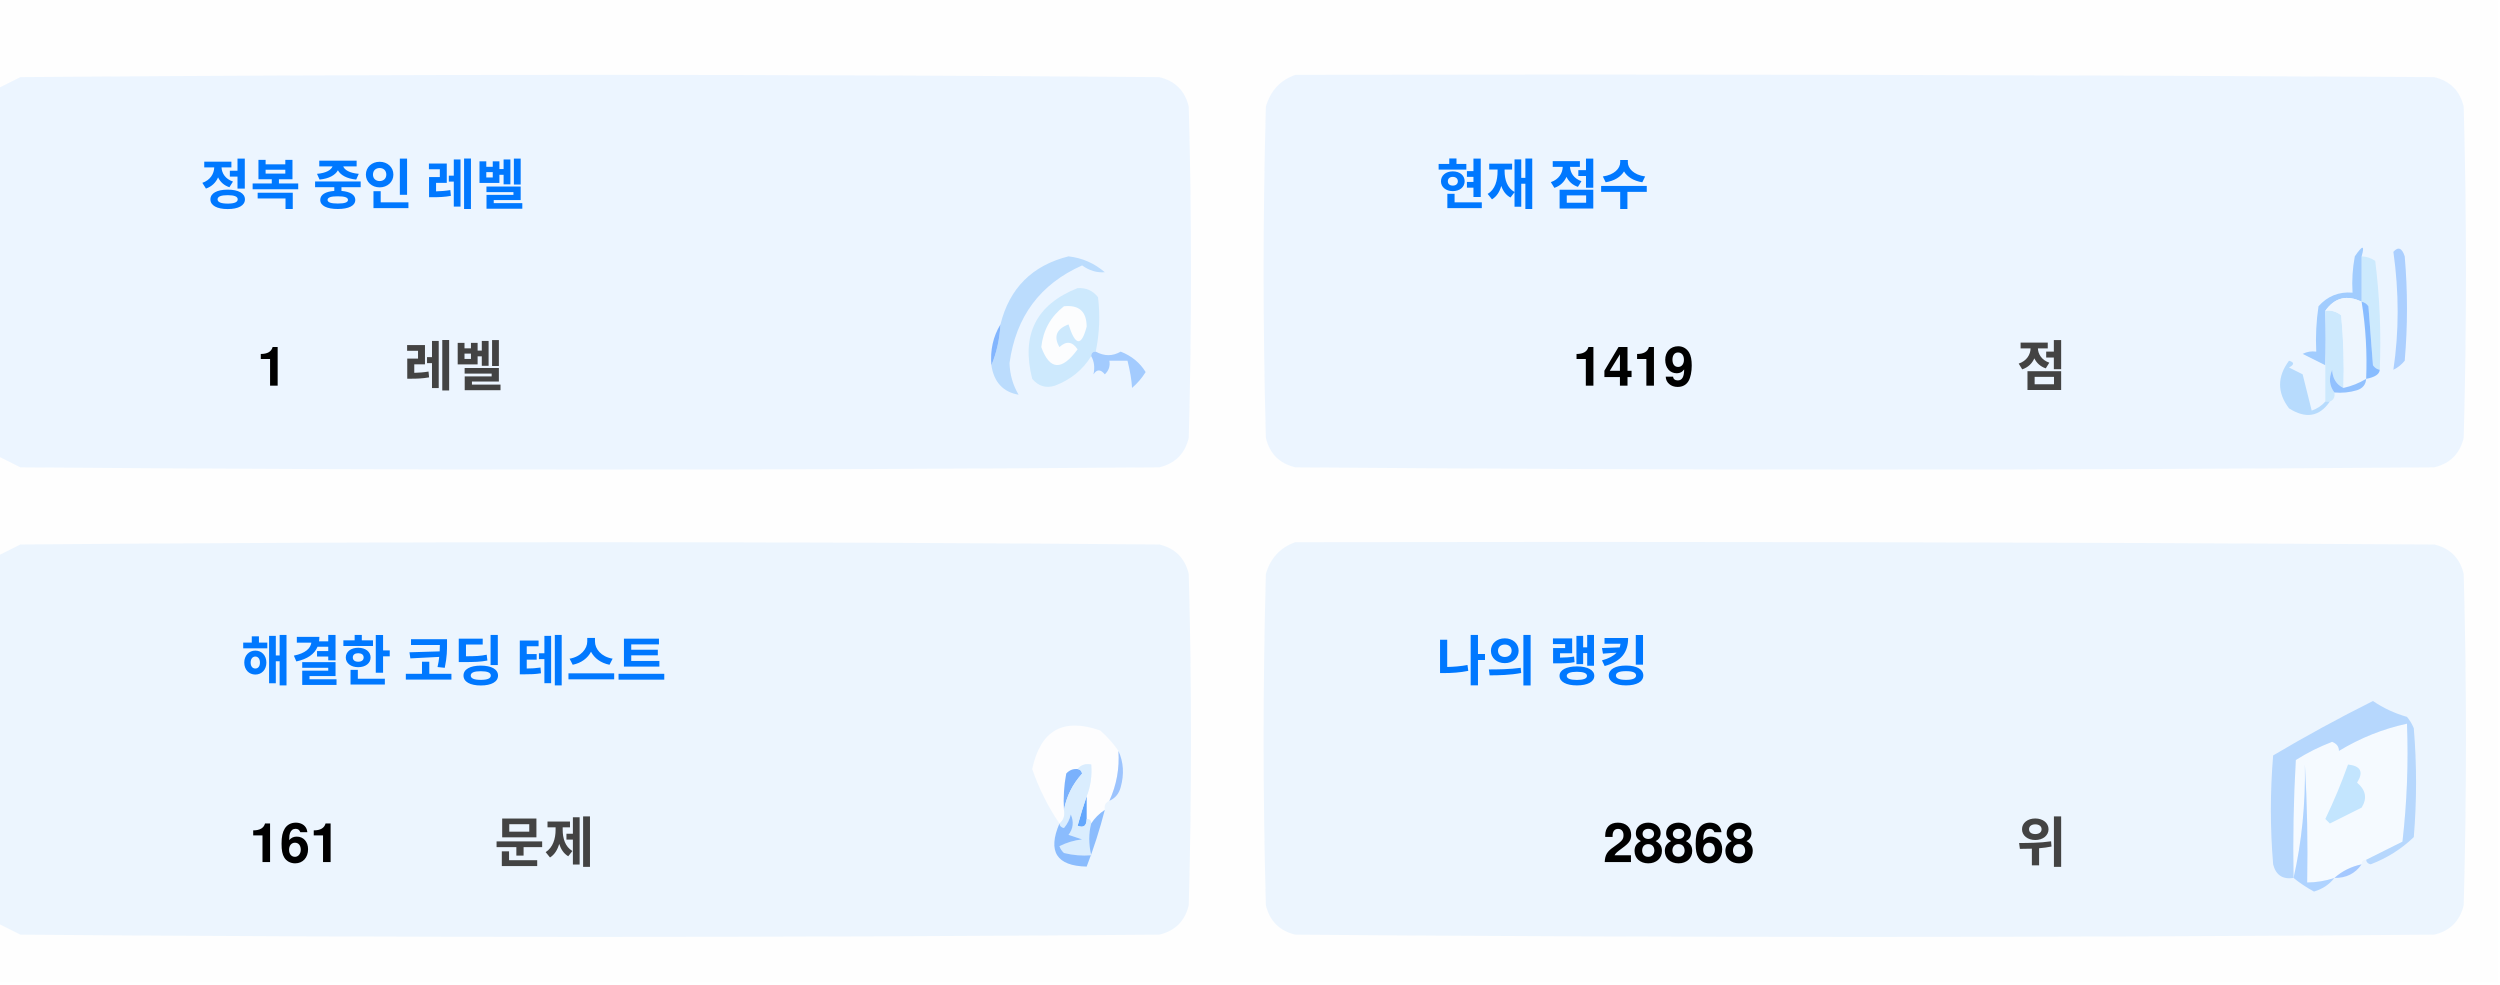
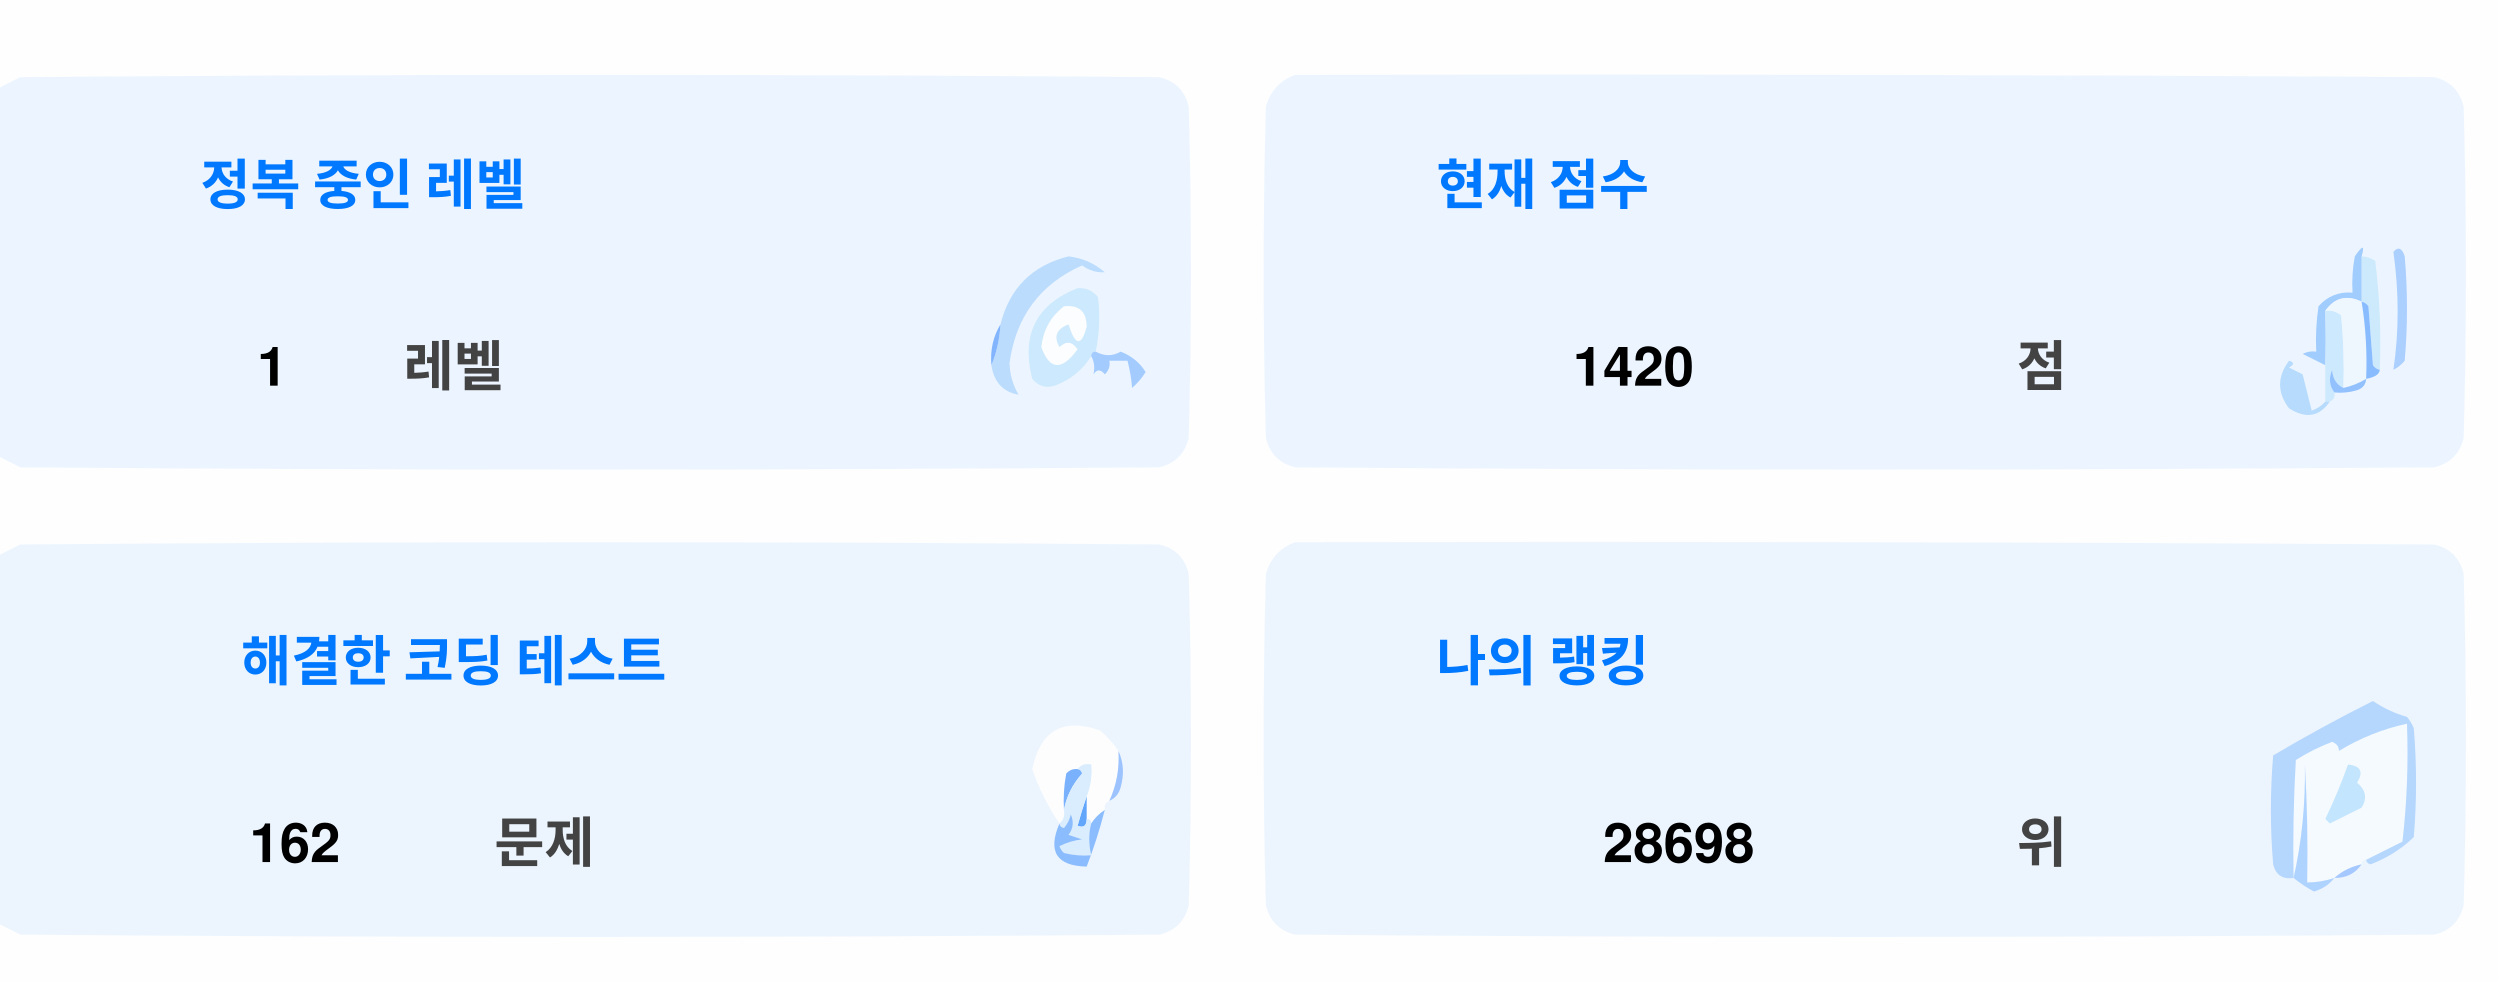
<svg xmlns="http://www.w3.org/2000/svg" version="1.1" width="551px" height="217px" style="shape-rendering:geometricPrecision; text-rendering:geometricPrecision; image-rendering:optimizeQuality; fill-rule:evenodd; clip-rule:evenodd">
  <style>.title {fill: #434343;font-size: 1rem;line-height: 1.5rem;font-weight: bold;font-family: -apple-system, BlinkMacSystemFont, Segoe UI, Helvetica, Arial, sans-serif, Apple Color Emoji, Segoe UI Emoji;}.desc {fill: #434343;font-size: 2.5rem;font-weight: bold;line-height: 1.5rem;font-family: -apple-system, BlinkMacSystemFont, Segoe UI, Helvetica, Arial, sans-serif, Apple Color Emoji, Segoe UI Emoji;}.desc-2 {fill: #434343;font-size: 1rem;font-weight: bold;line-height: 1.5rem;font-family: -apple-system, BlinkMacSystemFont, Segoe UI, Helvetica, Arial, sans-serif, Apple Color Emoji, Segoe UI Emoji;}.text, .desc {animation: twinkling 4s ease-in-out infinite;}@keyframes twinkling {40% { opacity: 1; }50% { opacity: 0.5; }60% { opacity: 1; }70% { opacity: 0.5; }80% { opacity: 1; }}</style>
  <g>
    <path style="opacity:1" fill="#fefefe" d="M -0.5,-0.5 C 183.167,-0.5 366.833,-0.5 550.5,-0.5C 550.5,71.833 550.5,144.167 550.5,216.5C 366.833,216.5 183.167,216.5 -0.5,216.5C -0.5,212.167 -0.5,207.833 -0.5,203.5C 1.14,204.32 2.807,205.153 4.5,206C 88.167,206.667 171.833,206.667 255.5,206C 259,205.167 261.167,203 262,199.5C 262.667,175.167 262.667,150.833 262,126.5C 261.167,123 259,120.833 255.5,120C 171.833,119.333 88.167,119.333 4.5,120C 2.807,120.847 1.14,121.68 -0.5,122.5C -0.5,115.167 -0.5,107.833 -0.5,100.5C 1.14,101.32 2.807,102.153 4.5,103C 88.167,103.667 171.833,103.667 255.5,103C 259,102.167 261.167,100 262,96.5C 262.667,72.167 262.667,47.833 262,23.5C 261.167,20 259,17.833 255.5,17C 171.833,16.333 88.167,16.333 4.5,17C 2.807,17.847 1.14,18.68 -0.5,19.5C -0.5,12.833 -0.5,6.167 -0.5,-0.5 Z" />
  </g>
  <g>
    <path style="opacity:1" fill="#ecf5ff" d="M -0.5,100.5 C -0.5,73.5 -0.5,46.5 -0.5,19.5C 1.14,18.68 2.807,17.847 4.5,17C 88.167,16.333 171.833,16.333 255.5,17C 259,17.833 261.167,20 262,23.5C 262.667,47.833 262.667,72.167 262,96.5C 261.167,100 259,102.167 255.5,103C 171.833,103.667 88.167,103.667 4.5,103C 2.807,102.153 1.14,101.32 -0.5,100.5 Z" />
  </g>
  <g>
    <path style="opacity:1" fill="#ecf5ff" d="M 285.5,16.5 C 369.167,16.333 452.834,16.5 536.5,17C 540,17.833 542.167,20 543,23.5C 543.667,47.833 543.667,72.167 543,96.5C 542.167,100 540,102.167 536.5,103C 452.833,103.667 369.167,103.667 285.5,103C 282,102.167 279.833,100 279,96.5C 278.333,72.167 278.333,47.833 279,23.5C 280.018,19.985 282.185,17.652 285.5,16.5 Z" />
  </g>
  <g>
    <path style="opacity:1" fill="#cdeafd" d="M 520.5,56.5 C 521.583,56.539 522.583,56.873 523.5,57.5C 524.498,65.472 524.831,73.472 524.5,81.5C 523.883,81.389 523.383,81.056 523,80.5C 522.667,76.167 522.333,71.833 522,67.5C 521.617,66.944 521.117,66.611 520.5,66.5C 520.5,63.167 520.5,59.833 520.5,56.5 Z" />
  </g>
  <g>
    <path style="opacity:1" fill="#abcfff" d="M 527.5,55.5 C 528.566,54.308 529.399,54.641 530,56.5C 530.667,64.167 530.667,71.833 530,79.5C 529.311,80.357 528.478,81.023 527.5,81.5C 528.758,73.08 528.758,64.414 527.5,55.5 Z" />
  </g>
  <g>
    <path style="opacity:1" fill="#bbdcfd" d="M 218.5,80.5 C 219.657,77.727 220.324,74.727 220.5,71.5C 222.49,63.51 227.49,58.51 235.5,56.5C 238.528,56.847 241.194,58.014 243.5,60C 241.744,60.141 240.078,59.641 238.5,58.5C 229.247,62.607 223.914,69.773 222.5,80C 222.565,82.526 223.232,84.859 224.5,87C 221.07,86.397 219.07,84.231 218.5,80.5 Z" />
  </g>
  <g>
    <path style="opacity:1" fill="#cde9fd" d="M 241.5,77.5 C 240.833,77.5 240.5,77.833 240.5,78.5C 238.628,81.529 235.961,83.695 232.5,85C 230.536,85.624 228.869,85.124 227.5,83.5C 225.021,73.791 228.354,67.124 237.5,63.5C 239.374,63.39 240.874,64.056 242,65.5C 242.497,69.524 242.331,73.524 241.5,77.5 Z" />
  </g>
  <g>
    <path style="opacity:1" fill="#fcfdfe" d="M 234.5,67.5 C 237.826,67.162 239.493,68.662 239.5,72C 238.334,76.434 237,76.267 235.5,71.5C 232.832,72.515 232.166,74.182 233.5,76.5C 235.017,75.089 236.351,75.256 237.5,77C 234.006,81.771 231.34,81.605 229.5,76.5C 229.904,72.771 231.571,69.771 234.5,67.5 Z" />
  </g>
  <g>
    <path style="opacity:1" fill="#a1ccfe" d="M 520.5,56.5 C 520.5,59.833 520.5,63.167 520.5,66.5C 517.238,64.922 514.572,65.589 512.5,68.5C 512.617,72.81 512.617,76.81 512.5,80.5C 510.86,79.68 509.193,78.847 507.5,78C 508.448,77.517 509.448,77.35 510.5,77.5C 510.335,74.15 510.502,70.817 511,67.5C 512.995,65.253 515.495,64.253 518.5,64.5C 518.336,61.813 518.503,59.146 519,56.5C 520.731,53.969 521.231,53.969 520.5,56.5 Z" />
  </g>
  <g>
    <path style="opacity:1" fill="#cde9fd" d="M 512.5,68.5 C 513.822,68.33 514.989,68.663 516,69.5C 516.499,74.823 516.666,80.156 516.5,85.5C 514.955,84.77 514.122,83.437 514,81.5C 513.22,83.387 513.387,85.054 514.5,86.5C 514.672,87.492 514.338,88.158 513.5,88.5C 513.167,88.5 512.833,88.5 512.5,88.5C 512.5,85.833 512.5,83.167 512.5,80.5C 512.617,76.81 512.617,72.81 512.5,68.5 Z" />
  </g>
  <g>
    <path style="opacity:1" fill="#eef6fe" d="M 520.5,66.5 C 521.407,72.106 521.74,77.773 521.5,83.5C 519.95,84.441 518.284,85.108 516.5,85.5C 516.666,80.156 516.499,74.823 516,69.5C 514.989,68.663 513.822,68.33 512.5,68.5C 514.572,65.589 517.238,64.922 520.5,66.5 Z" />
  </g>
  <g>
    <path style="opacity:1" fill="#88bcff" d="M 520.5,66.5 C 521.117,66.611 521.617,66.944 522,67.5C 522.333,71.833 522.667,76.167 523,80.5C 523.383,81.056 523.883,81.389 524.5,81.5C 524.445,82.469 523.445,83.136 521.5,83.5C 521.74,77.773 521.407,72.106 520.5,66.5 Z" />
  </g>
  <g>
    <path style="opacity:1" fill="#82b5fe" d="M 220.5,71.5 C 220.324,74.727 219.657,77.727 218.5,80.5C 218.215,77.171 218.882,74.171 220.5,71.5 Z" />
  </g>
  <g>
    <path style="opacity:1" fill="#a3cbfe" d="M 240.5,78.5 C 240.5,77.833 240.833,77.5 241.5,77.5C 243.391,78.536 245.224,78.536 247,77.5C 249.391,78.429 251.225,79.929 252.5,82C 251.681,83.319 250.681,84.486 249.5,85.5C 249.409,83.777 249.075,81.777 248.5,79.5C 247.167,79.5 245.833,79.5 244.5,79.5C 244.719,80.675 244.386,81.675 243.5,82.5C 242.575,81.359 241.741,81.359 241,82.5C 241.331,80.981 241.164,79.648 240.5,78.5 Z" />
  </g>
  <g>
    <path style="opacity:1" fill="#b7dbfd" d="M 512.5,88.5 C 512.833,88.5 513.167,88.5 513.5,88.5C 511.199,91.857 508.199,92.357 504.5,90C 501.872,86.535 501.872,83.035 504.5,79.5C 505.696,79.846 505.696,80.346 504.5,81C 505.5,81.5 506.5,82 507.5,82.5C 508.167,85.167 508.833,87.833 509.5,90.5C 510.739,90.058 511.739,89.391 512.5,88.5 Z" />
  </g>
  <g>
    <path style="opacity:1" fill="#92c1fe" d="M 516.5,85.5 C 518.284,85.108 519.95,84.441 521.5,83.5C 521.423,84.75 520.756,85.583 519.5,86C 517.866,86.493 516.199,86.66 514.5,86.5C 513.387,85.054 513.22,83.387 514,81.5C 514.122,83.437 514.955,84.77 516.5,85.5 Z" />
  </g>
  <g>
    <path style="opacity:1" fill="#ecf5fe" d="M -0.5,203.5 C -0.5,176.5 -0.5,149.5 -0.5,122.5C 1.14,121.68 2.807,120.847 4.5,120C 88.167,119.333 171.833,119.333 255.5,120C 259,120.833 261.167,123 262,126.5C 262.667,150.833 262.667,175.167 262,199.5C 261.167,203 259,205.167 255.5,206C 171.833,206.667 88.167,206.667 4.5,206C 2.807,205.153 1.14,204.32 -0.5,203.5 Z" />
  </g>
  <g>
    <path style="opacity:1" fill="#ecf5fe" d="M 285.5,119.5 C 369.167,119.333 452.834,119.5 536.5,120C 540,120.833 542.167,123 543,126.5C 543.667,150.833 543.667,175.167 543,199.5C 542.167,203 540,205.167 536.5,206C 452.833,206.667 369.167,206.667 285.5,206C 282,205.167 279.833,203 279,199.5C 278.333,175.167 278.333,150.833 279,126.5C 280.018,122.985 282.185,120.652 285.5,119.5 Z" />
  </g>
  <g>
    <path style="opacity:1" fill="#fdfdfe" d="M 246.5,165.5 C 246.758,169.367 246.092,173.034 244.5,176.5C 243.662,176.842 243.328,177.508 243.5,178.5C 242.272,179.306 241.272,180.306 240.5,181.5C 240.5,180.833 240.167,180.5 239.5,180.5C 239.5,178.833 239.5,177.167 239.5,175.5C 240.369,173.283 240.702,170.95 240.5,168.5C 239.209,168.263 238.209,168.596 237.5,169.5C 236.504,169.414 235.671,169.748 235,170.5C 234.503,173.146 234.336,175.813 234.5,178.5C 234.737,179.791 234.404,180.791 233.5,181.5C 230.986,177.806 228.986,173.806 227.5,169.5C 229.309,160.957 234.309,158.124 242.5,161C 244.07,162.397 245.404,163.897 246.5,165.5 Z" />
  </g>
  <g>
    <path style="opacity:1" fill="#f5faff" d="M 521.5,189.5 C 520.833,189.5 520.5,189.833 520.5,190.5C 518.181,190.992 516.181,191.992 514.5,193.5C 512.565,194.15 510.565,194.483 508.5,194.5C 508.666,185.827 508.5,177.16 508,168.5C 508.141,177.227 507.308,185.56 505.5,193.5C 505.334,184.827 505.5,176.16 506,167.5C 508.527,165.903 511.194,164.57 514,163.5C 515.011,163.892 515.511,164.559 515.5,165.5C 520.21,162.641 525.21,160.641 530.5,159.5C 530.831,168.192 530.498,176.859 529.5,185.5C 526.807,186.847 524.14,188.18 521.5,189.5 Z" />
  </g>
  <g>
    <path style="opacity:1" fill="#b6d7fd" d="M 521.5,189.5 C 524.14,188.18 526.807,186.847 529.5,185.5C 530.498,176.859 530.831,168.192 530.5,159.5C 525.21,160.641 520.21,162.641 515.5,165.5C 515.511,164.559 515.011,163.892 514,163.5C 511.194,164.57 508.527,165.903 506,167.5C 505.5,176.16 505.334,184.827 505.5,193.5C 503.089,193.863 501.589,192.863 501,190.5C 500.333,182.5 500.333,174.5 501,166.5C 508.173,162.246 515.507,158.246 523,154.5C 525.304,156.068 527.804,157.235 530.5,158C 531.126,158.75 531.626,159.584 532,160.5C 532.667,168.5 532.667,176.5 532,184.5C 529.292,187.111 526.125,189.111 522.5,190.5C 521.893,190.376 521.56,190.043 521.5,189.5 Z" />
  </g>
  <g>
    <path style="opacity:1" fill="#c3e5fe" d="M 517.5,168.5 C 520.317,168.801 520.984,170.134 519.5,172.5C 521.439,174.122 521.772,175.956 520.5,178C 518.167,179.167 515.833,180.333 513.5,181.5C 513.167,181.167 512.833,180.833 512.5,180.5C 514.414,176.515 516.081,172.515 517.5,168.5 Z" />
  </g>
  <g>
    <path style="opacity:1" fill="#7ab1fc" d="M 237.5,169.5 C 238.043,169.56 238.376,169.893 238.5,170.5C 236.395,172.836 235.062,175.503 234.5,178.5C 234.336,175.813 234.503,173.146 235,170.5C 235.671,169.748 236.504,169.414 237.5,169.5 Z" />
  </g>
  <g>
    <path style="opacity:1" fill="#afd3ff" d="M 514.5,193.5 C 513.378,194.947 511.878,195.947 510,196.5C 508.348,195.601 506.848,194.601 505.5,193.5C 507.308,185.56 508.141,177.227 508,168.5C 508.5,177.16 508.666,185.827 508.5,194.5C 510.565,194.483 512.565,194.15 514.5,193.5 Z" />
  </g>
  <g>
    <path style="opacity:1" fill="#9cc3fd" d="M 246.5,165.5 C 247.634,167.966 247.801,170.633 247,173.5C 246.623,174.942 245.79,175.942 244.5,176.5C 246.092,173.034 246.758,169.367 246.5,165.5 Z" />
  </g>
  <g>
    <path style="opacity:1" fill="#62a6fc" d="M 239.5,175.5 C 239.5,177.167 239.5,178.833 239.5,180.5C 239.483,182.028 238.816,182.528 237.5,182C 238.117,179.723 238.784,177.556 239.5,175.5 Z" />
  </g>
  <g>
    <path style="opacity:1" fill="#daedfe" d="M 237.5,169.5 C 238.209,168.596 239.209,168.263 240.5,168.5C 240.702,170.95 240.369,173.283 239.5,175.5C 238.784,177.556 238.117,179.723 237.5,182C 238.816,182.528 239.483,182.028 239.5,180.5C 240.167,180.5 240.5,180.833 240.5,181.5C 239.918,183.669 239.918,186.002 240.5,188.5C 238.473,188.662 236.473,188.495 234.5,188C 234.043,187.586 233.709,187.086 233.5,186.5C 235.078,185.702 236.744,185.202 238.5,185C 237.5,184.667 236.5,184.333 235.5,184C 236.554,182.612 236.72,181.112 236,179.5C 235.751,180.624 235.251,181.624 234.5,182.5C 233.893,182.376 233.56,182.043 233.5,181.5C 234.404,180.791 234.737,179.791 234.5,178.5C 235.062,175.503 236.395,172.836 238.5,170.5C 238.376,169.893 238.043,169.56 237.5,169.5 Z" />
  </g>
  <g>
    <path style="opacity:1" fill="#8bbcfd" d="M 243.5,178.5 C 242.395,182.803 241.062,186.969 239.5,191C 232.857,190.847 230.857,187.68 233.5,181.5C 233.56,182.043 233.893,182.376 234.5,182.5C 235.251,181.624 235.751,180.624 236,179.5C 236.72,181.112 236.554,182.612 235.5,184C 236.5,184.333 237.5,184.667 238.5,185C 236.744,185.202 235.078,185.702 233.5,186.5C 233.709,187.086 234.043,187.586 234.5,188C 236.473,188.495 238.473,188.662 240.5,188.5C 239.918,186.002 239.918,183.669 240.5,181.5C 241.272,180.306 242.272,179.306 243.5,178.5 Z" />
  </g>
  <g>
    <path style="opacity:1" fill="#a4c8ff" d="M 520.5,190.5 C 519.089,192.539 517.089,193.539 514.5,193.5C 516.181,191.992 518.181,190.992 520.5,190.5 Z" />
  </g>
  <text text-anchor="middle" x="80" y="45" class="title" style="fill:#0078ff;" stroke="#none" stroke-width="1">정복 중인 레벨</text>
  <text text-anchor="middle" x="60" y="85" class="desc" style="fill:#000000;" stroke="#none" stroke-width="1">1</text>
  <text text-anchor="middle" x="100" y="85" class="desc-2" style="fill:#434343;" stroke="#none" stroke-width="1">레벨</text>
  <text text-anchor="middle" x="340" y="45" class="title" style="fill:#0078ff;" stroke="#none" stroke-width="1">현재 점수</text>
-   <text text-anchor="middle" x="360" y="85" class="desc" style="fill:#000000;" stroke="#none" stroke-width="1">1419</text>
+   <text text-anchor="middle" x="360" y="85" class="desc" style="fill:#000000;" stroke="#none" stroke-width="1">1420</text>
  <text text-anchor="middle" x="450" y="85" class="desc-2" style="fill:#434343;" stroke="#none" stroke-width="1">점</text>
  <text text-anchor="middle" x="100" y="150" class="title" style="fill:#0078ff;" stroke="#none" stroke-width="1">해결한 코딩 테스트</text>
-   <text text-anchor="middle" x="65" y="190" class="desc" style="fill:#000000;" stroke="#none" stroke-width="1">161</text>
+   <text text-anchor="middle" x="65" y="190" class="desc" style="fill:#000000;" stroke="#none" stroke-width="1">162</text>
  <text text-anchor="middle" x="120" y="190" class="desc-2" style="fill:#434343;" stroke="#none" stroke-width="1">문제</text>
  <text text-anchor="middle" x="340" y="150" class="title" style="fill:#0078ff;" stroke="#none" stroke-width="1">나의 랭킹</text>
-   <text text-anchor="middle" x="370" y="190" class="desc" style="fill:#000000;" stroke="#none" stroke-width="1">28868</text>
+   <text text-anchor="middle" x="370" y="190" class="desc" style="fill:#000000;" stroke="#none" stroke-width="1">28698</text>
  <text text-anchor="middle" x="450" y="190" class="desc-2" style="fill:#434343;" stroke="#none" stroke-width="1">위</text>
</svg>
